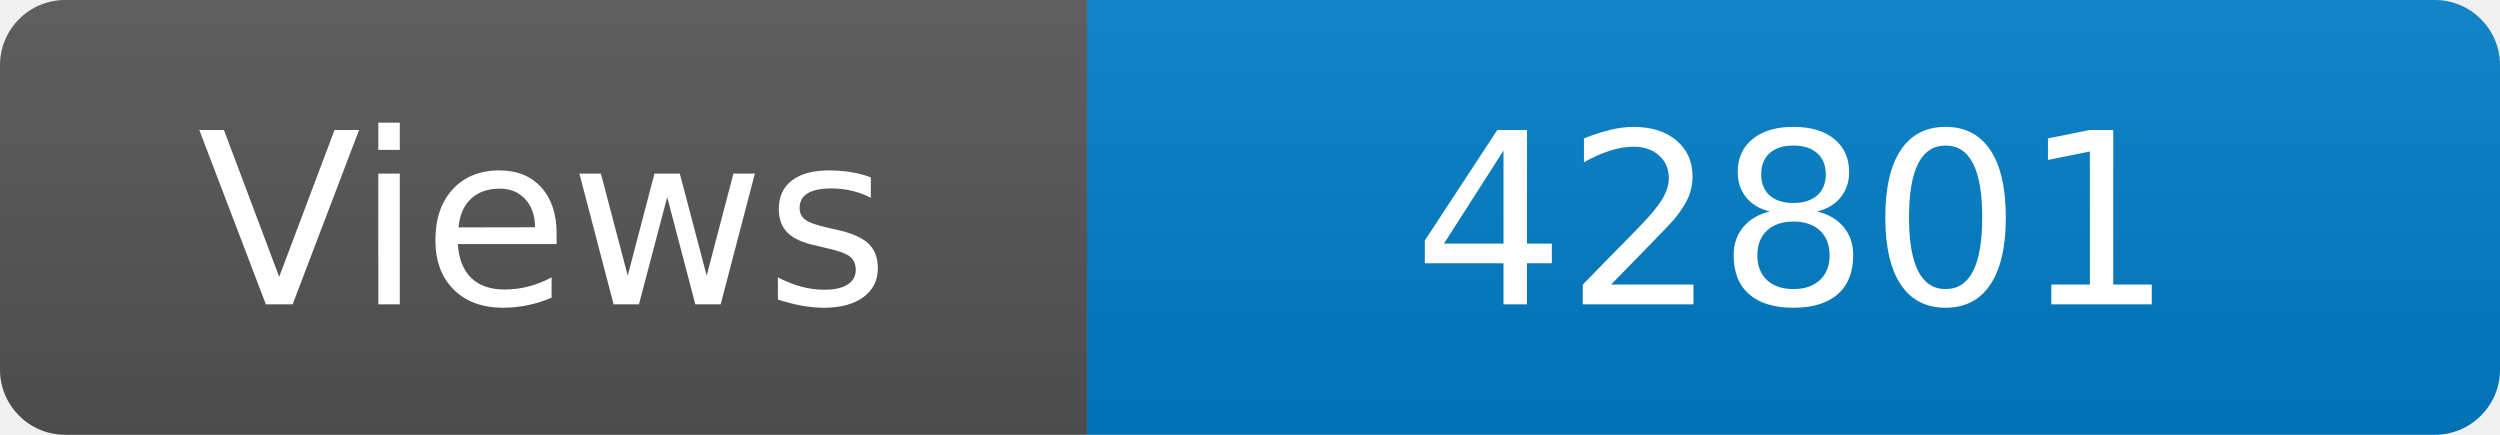
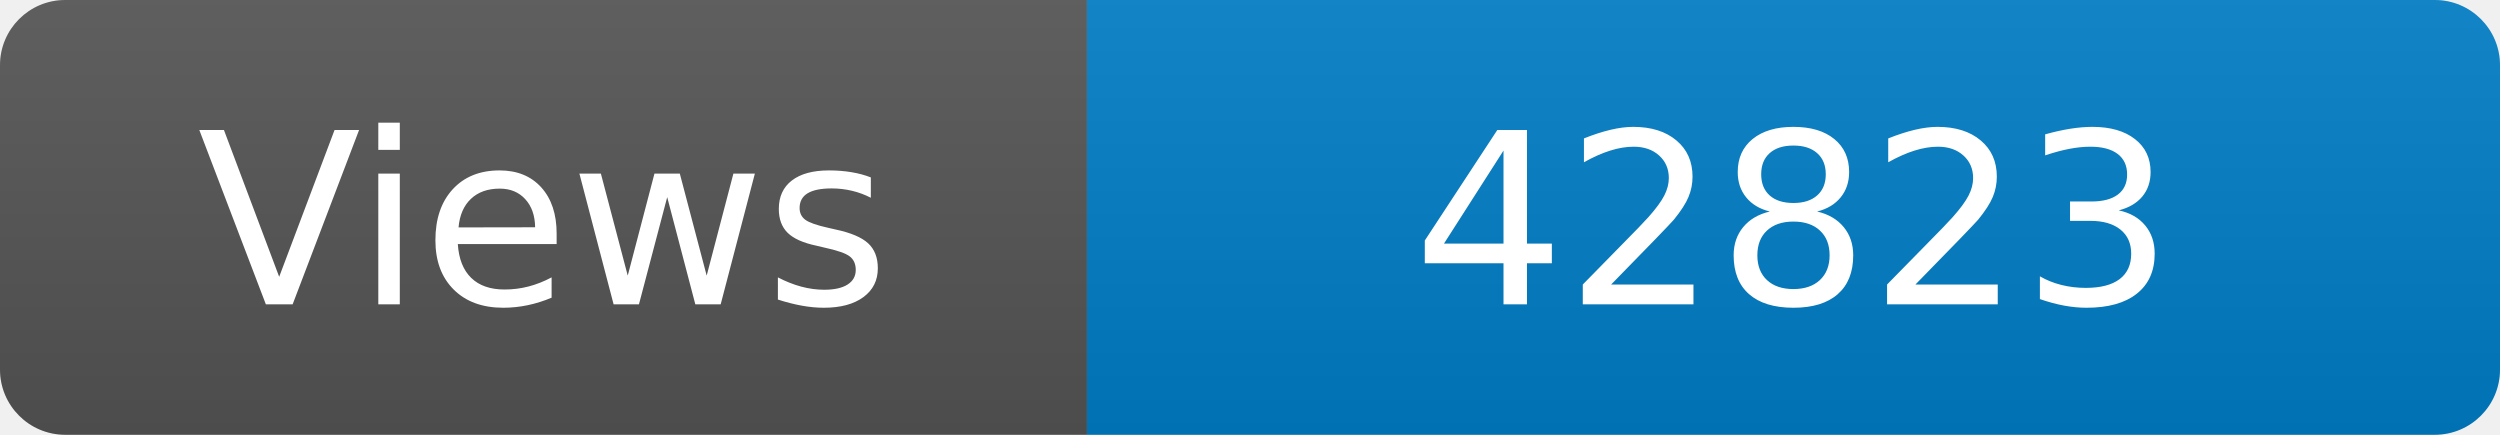
<svg xmlns="http://www.w3.org/2000/svg" width="115" height="20" role="img" aria-label="Maintained?: yes">
  <linearGradient id="s" x2="0" y2="100%">
    <stop offset="0" stop-color="#bbb" stop-opacity=".1" />
    <stop offset="1" stop-opacity=".1" />
  </linearGradient>
  <clipPath id="r">
    <rect width="115" height="20" rx="3" fill="#fff" />
  </clipPath>
  <g clip-path="url(#r)">
    <rect width="50" height="20" fill="#555" />
    <rect x="50" width="160" height="20" fill="#007ec6" />
    <rect width="115" height="20" fill="url(#s)" />
  </g>
  <g fill="#fff" text-anchor="middle" font-family="Verdana,Geneva,DejaVu Sans,sans-serif" font-size="110">
    <text x="250" y="140" transform="scale(.1)" fill="#fff">Views</text>
-     <text x="825" y="140" transform="scale(.1)" fill="#fff">42801</text>
+     <text x="825" y="140" transform="scale(.1)" fill="#fff">42823</text>
  </g>
</svg>
